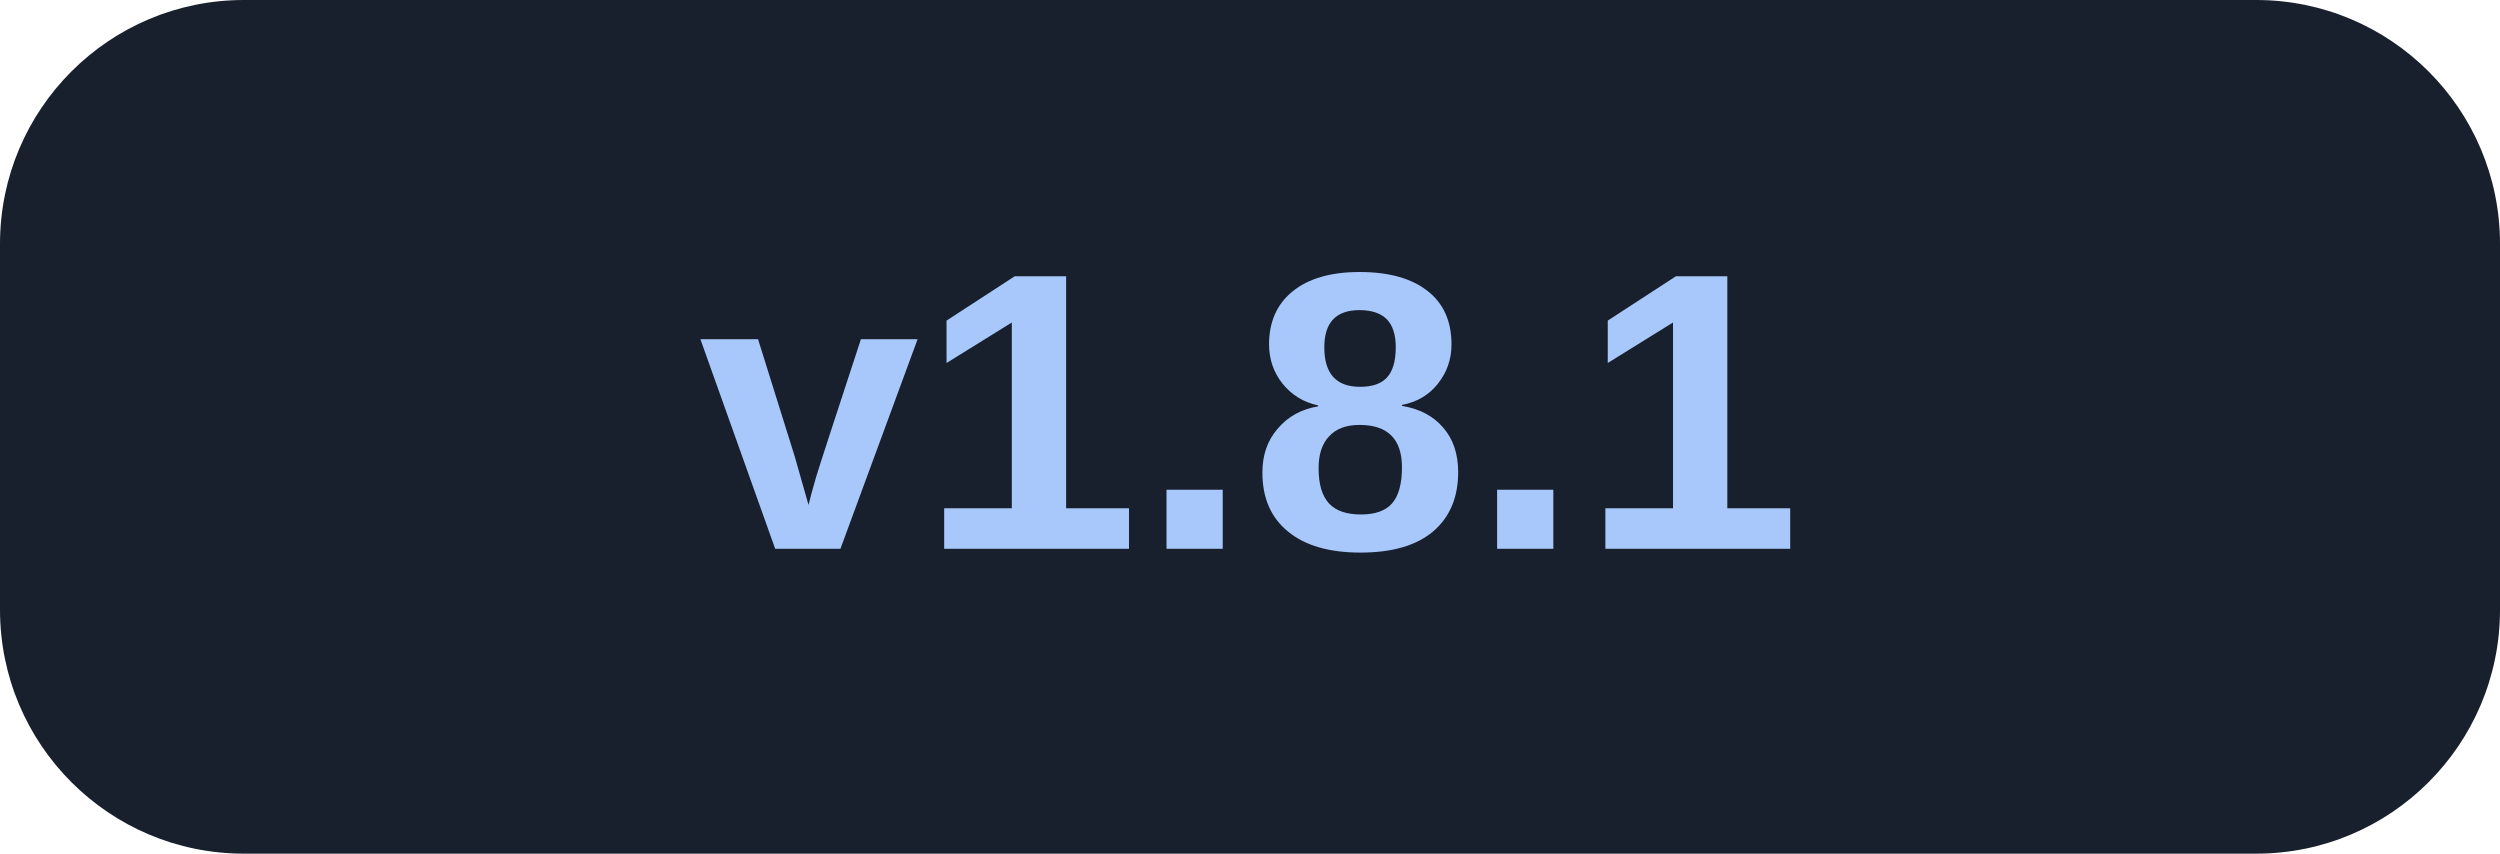
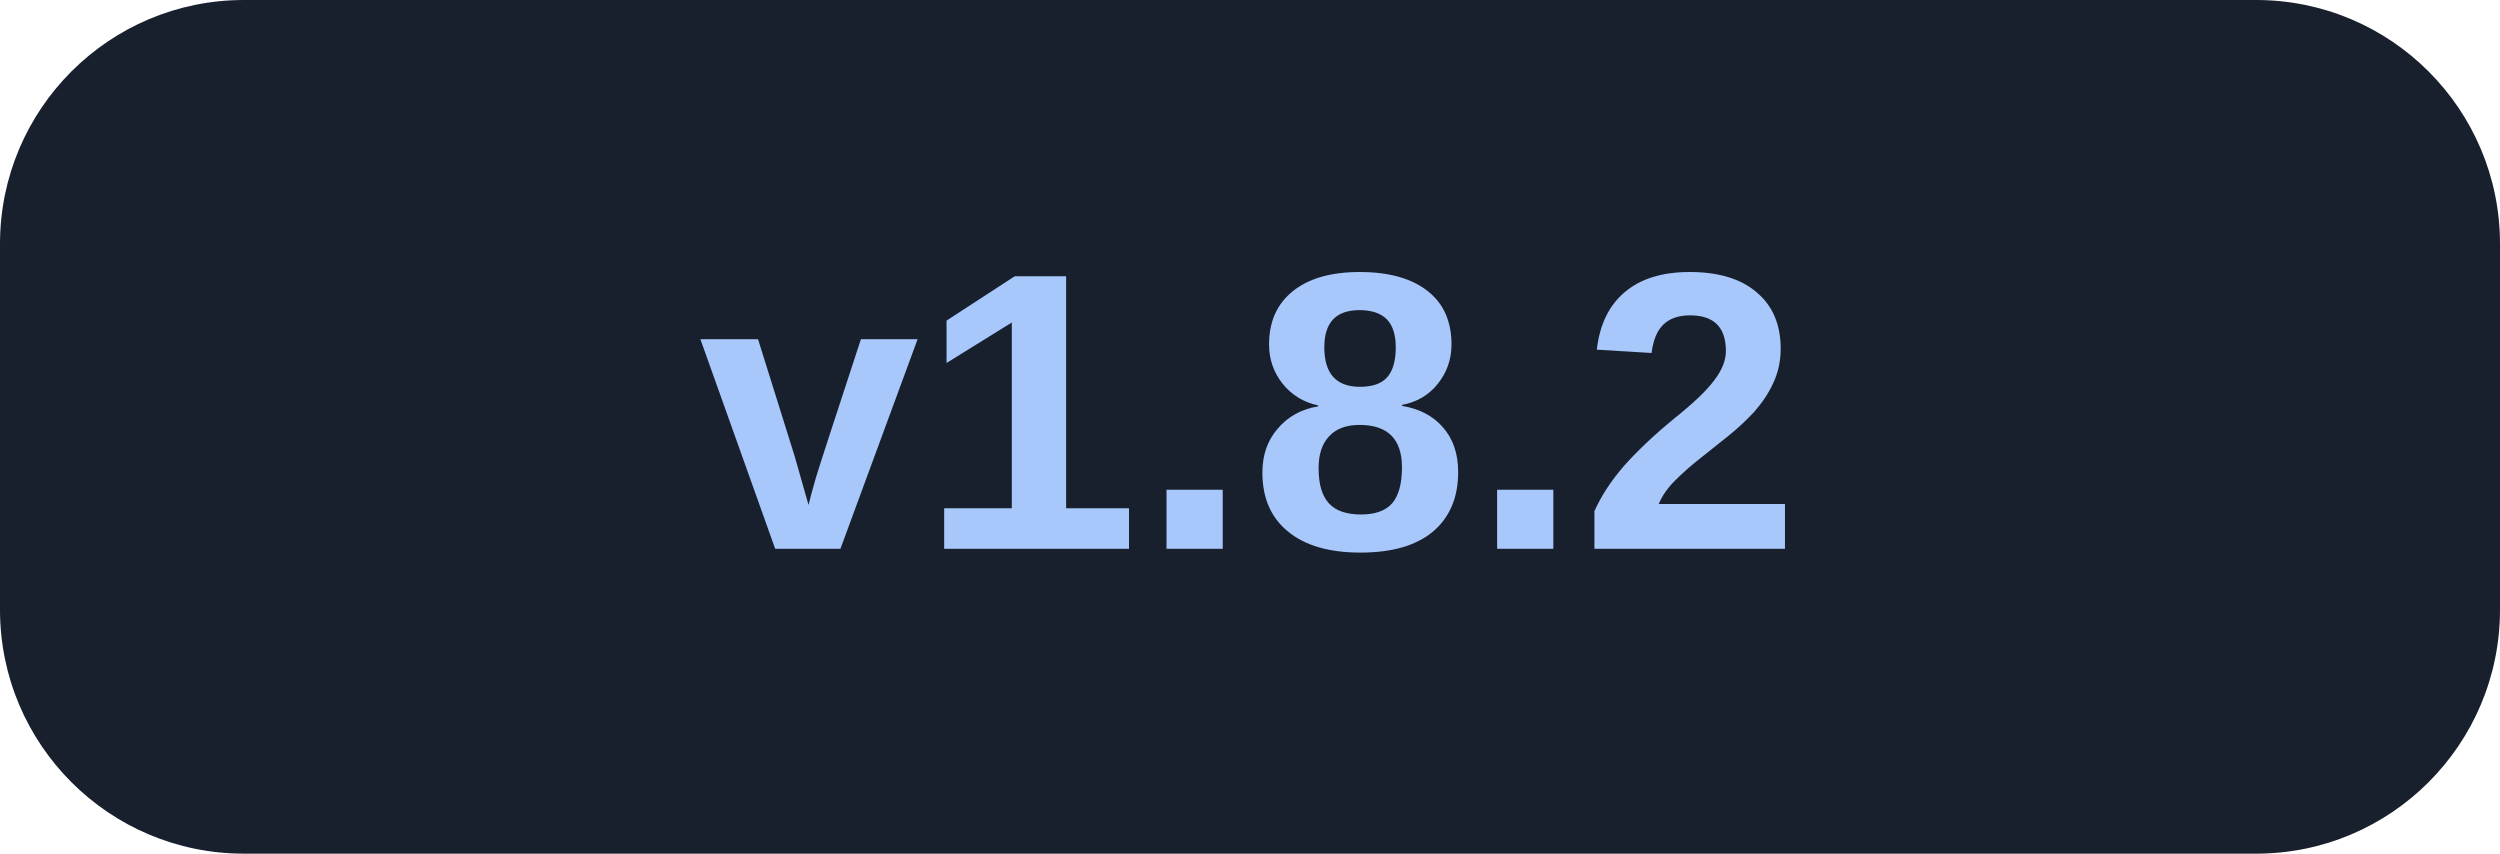
<svg xmlns="http://www.w3.org/2000/svg" width="82" height="28" viewBox="0 0 82 28">
  <rect width="82" height="28" rx="8" fill="#18202e" />
-   <text x="41" y="18" text-anchor="middle" font-family="Arial,Helvetica,sans-serif" font-size="13" font-weight="600" fill="#a8c7fa">v1.8.1</text>
+   <text x="41" y="18" text-anchor="middle" font-family="Arial,Helvetica,sans-serif" font-size="13" font-weight="600" fill="#a8c7fa">v1.8.2</text>
</svg>
